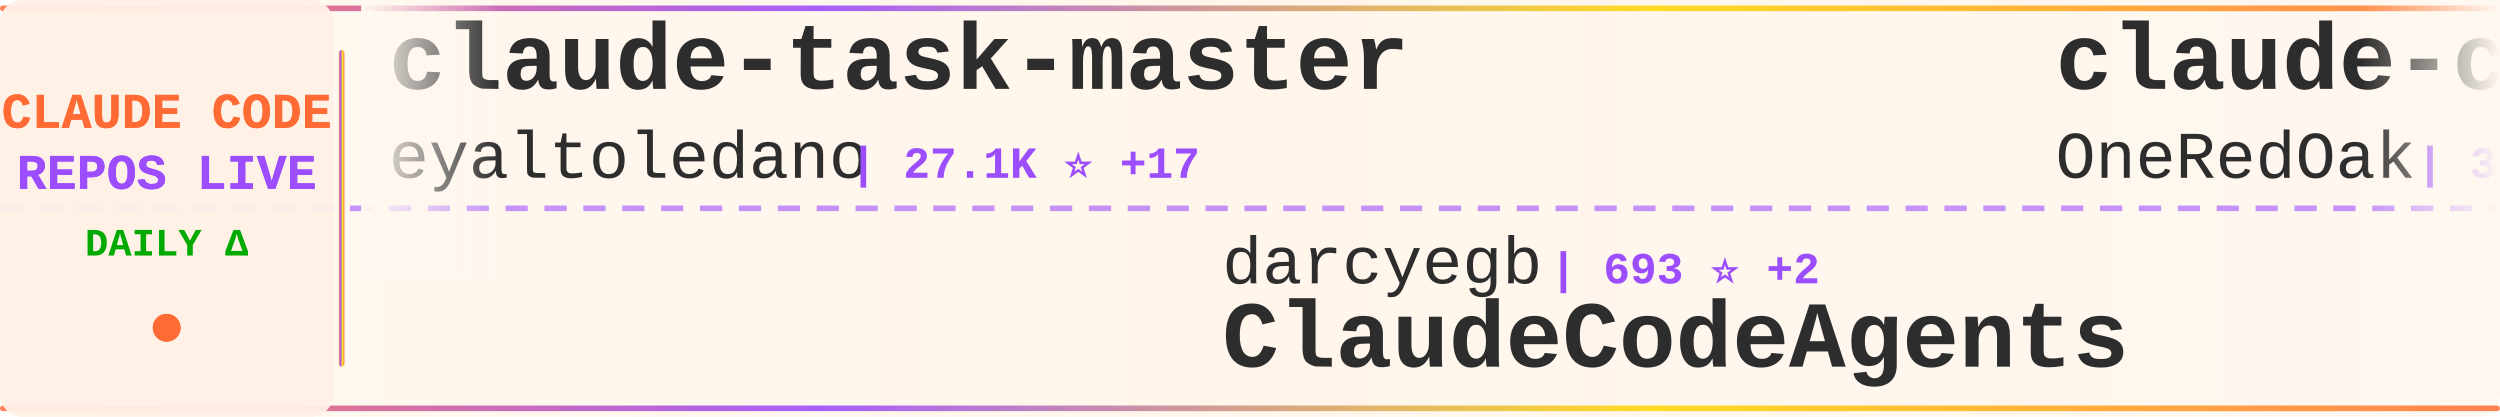
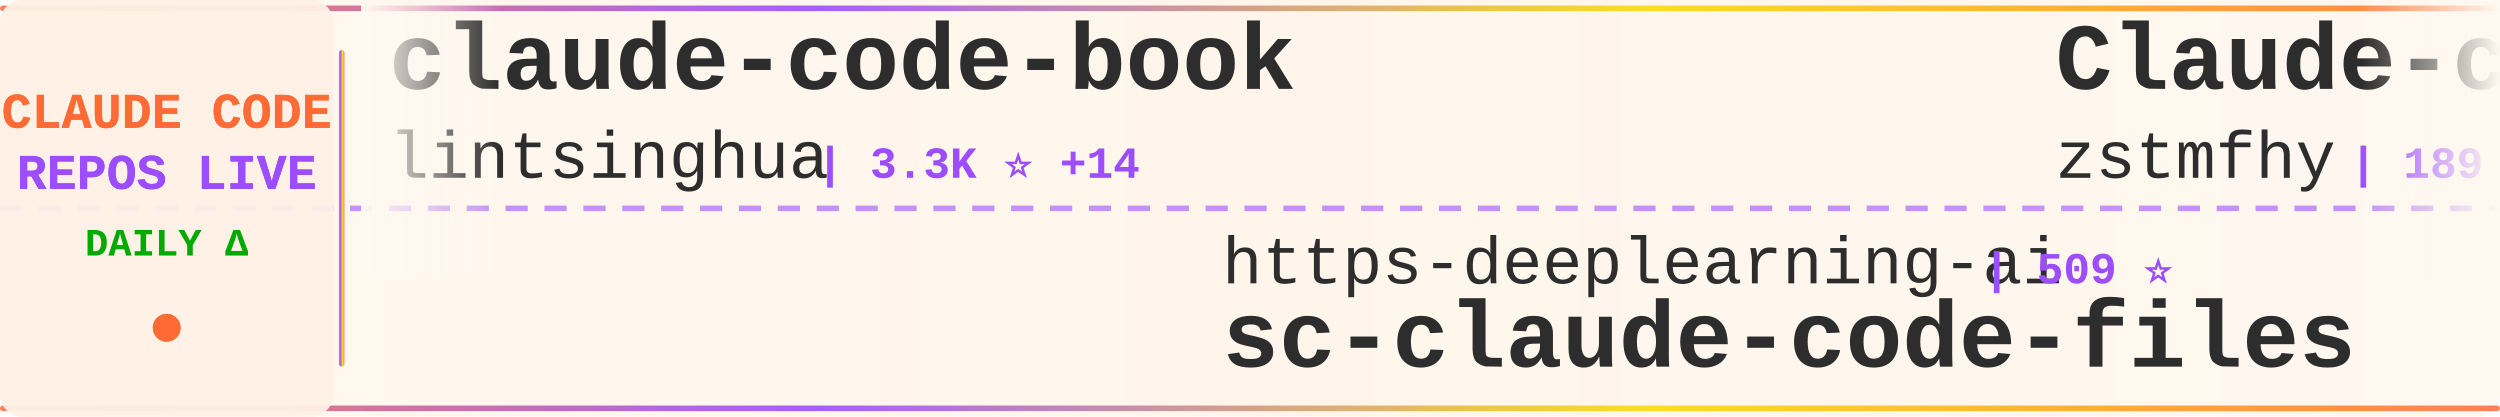
<svg xmlns="http://www.w3.org/2000/svg" width="900" height="150">
  <defs>
    <linearGradient id="tickerBg" x1="0%" y1="0%" x2="100%" y2="0%">
      <stop offset="0%" style="stop-color:#fff8f0;stop-opacity:0.98" />
      <stop offset="50%" style="stop-color:#fff5eb;stop-opacity:1" />
      <stop offset="100%" style="stop-color:#fff8f0;stop-opacity:0.98" />
    </linearGradient>
    <linearGradient id="borderGrad" x1="0%" y1="0%" x2="100%" y2="0%">
      <stop offset="0%" style="stop-color:#FF6B35;stop-opacity:0.85">
        <animate attributeName="stop-opacity" values="0.85;1;0.85" dur="2s" repeatCount="indefinite" />
      </stop>
      <stop offset="33%" style="stop-color:#9C4EFF;stop-opacity:0.9">
        <animate attributeName="stop-opacity" values="0.9;1;0.9" dur="2.2s" repeatCount="indefinite" />
      </stop>
      <stop offset="66%" style="stop-color:#FFD700;stop-opacity:0.85">
        <animate attributeName="stop-opacity" values="0.85;1;0.85" dur="1.8s" repeatCount="indefinite" />
      </stop>
      <stop offset="100%" style="stop-color:#FF6B35;stop-opacity:0.85">
        <animate attributeName="stop-opacity" values="0.85;1;0.85" dur="2s" repeatCount="indefinite" />
      </stop>
    </linearGradient>
    <filter id="textGlow">
      <feGaussianBlur stdDeviation="0.15" result="coloredBlur" />
      <feMerge>
        <feMergeNode in="coloredBlur" />
        <feMergeNode in="SourceGraphic" />
      </feMerge>
    </filter>
    <filter id="metricGlow">
      <feGaussianBlur stdDeviation="0.2" result="coloredBlur" />
      <feMerge>
        <feMergeNode in="coloredBlur" />
        <feMergeNode in="SourceGraphic" />
      </feMerge>
    </filter>
    <linearGradient id="leftFade" x1="0%" y1="0%" x2="100%" y2="0%">
      <stop offset="0%" style="stop-color:#fff8f0;stop-opacity:1" />
      <stop offset="100%" style="stop-color:#fff8f0;stop-opacity:0" />
    </linearGradient>
    <linearGradient id="rightFade" x1="0%" y1="0%" x2="100%" y2="0%">
      <stop offset="0%" style="stop-color:#fff8f0;stop-opacity:0" />
      <stop offset="100%" style="stop-color:#fff8f0;stop-opacity:1" />
    </linearGradient>
  </defs>
  <rect width="900" height="150" fill="url(#tickerBg)" rx="8" />
  <rect x="0" y="2" width="900" height="2" fill="url(#borderGrad)" rx="1" />
  <rect x="0" y="146" width="900" height="2" fill="url(#borderGrad)" rx="1" />
  <line x1="0" y1="75" x2="900" y2="75" stroke="#9C4EFF" stroke-width="2" stroke-dasharray="8 6" opacity="0.6" />
  <rect x="0" y="0" width="120" height="150" fill="#fff0e6" opacity="0.95" rx="8" />
  <text x="60" y="46" font-family="'Courier New', monospace" font-size="18" font-weight="bold" fill="#FF6B35" text-anchor="middle" filter="url(#textGlow)">
    CLAUDE CODE
  </text>
  <text x="60" y="68" font-family="'Courier New', monospace" font-size="18" font-weight="bold" fill="#9C4EFF" text-anchor="middle" filter="url(#textGlow)">
    REPOS LIVE
  </text>
  <text x="60" y="92" font-family="'Courier New', monospace" font-size="14" font-weight="bold" fill="#00aa00" text-anchor="middle">
    DAILY Δ
  </text>
  <circle cx="60" cy="118" r="5" fill="#FF6B35" filter="url(#metricGlow)">
    <animate attributeName="r" values="4;6;4" dur="1.5s" repeatCount="indefinite" />
    <animate attributeName="opacity" values="0.6;1;0.6" dur="1.5s" repeatCount="indefinite" />
  </circle>
  <rect x="122" y="18" width="2" height="114" fill="url(#borderGrad)" rx="1" />
  <clipPath id="tickerClip">
    <rect x="130" y="0" width="770" height="150" />
  </clipPath>
  <g clip-path="url(#tickerClip)">
    <g id="tickerItems">
      <animateTransform attributeName="transform" attributeType="XML" type="translate" from="0 0" to="-3000 0" dur="54s" repeatCount="indefinite" />
      <g transform="translate(0, 0)">
-         <text x="140" y="32" font-family="'Courier New', monospace" font-size="34" font-weight="bold" fill="#2d2d2d">claude-task-master</text>
-         <text x="140" y="64" font-family="'Courier New', monospace" font-size="24" font-weight="normal" fill="#2d2d2d" opacity="1.0">eyaltoledano</text>
-         <text x="306" y="64" font-family="'Courier New', monospace" font-size="16" font-weight="bold" fill="#9C4EFF"> | 27.1K ⭐ +17</text>
+         <text x="140" y="32" font-family="'Courier New', monospace" font-size="34" font-weight="bold" fill="#2d2d2d">claude-code-book</text>
+         <text x="140" y="64" font-family="'Courier New', monospace" font-size="24" font-weight="normal" fill="#2d2d2d" opacity="1.0">lintsinghua</text>
+         <text x="294" y="64" font-family="'Courier New', monospace" font-size="16" font-weight="bold" fill="#9C4EFF"> | 3.3K ⭐ +14</text>
      </g>
      <g transform="translate(300, 0)">
-         <text x="140" y="102" font-family="'Courier New', monospace" font-size="24" font-weight="normal" fill="#2d2d2d" opacity="1.0">darcyegb</text>
-         <text x="258" y="102" font-family="'Courier New', monospace" font-size="16" font-weight="bold" fill="#9C4EFF"> | 693 ⭐ +2</text>
-         <text x="140" y="132" font-family="'Courier New', monospace" font-size="34" font-weight="bold" fill="#2d2d2d">ClaudeCodeAgents</text>
+         <text x="140" y="102" font-family="'Courier New', monospace" font-size="24" font-weight="normal" fill="#2d2d2d" opacity="1.0">https-deeplearning-ai</text>
+         <text x="414" y="102" font-family="'Courier New', monospace" font-size="16" font-weight="bold" fill="#9C4EFF"> | 509 ⭐</text>
+         <text x="140" y="132" font-family="'Courier New', monospace" font-size="34" font-weight="bold" fill="#2d2d2d">sc-claude-code-files</text>
      </g>
      <g transform="translate(600, 0)">
-         <text x="140" y="32" font-family="'Courier New', monospace" font-size="34" font-weight="bold" fill="#2d2d2d">claude-code-workflows</text>
-         <text x="140" y="64" font-family="'Courier New', monospace" font-size="24" font-weight="normal" fill="#2d2d2d" opacity="1.0">OneRedOak</text>
-         <text x="270" y="64" font-family="'Courier New', monospace" font-size="16" font-weight="bold" fill="#9C4EFF"> | 3.8K ⭐</text>
+         <text x="140" y="32" font-family="'Courier New', monospace" font-size="34" font-weight="bold" fill="#2d2d2d">Claude-code</text>
+         <text x="140" y="64" font-family="'Courier New', monospace" font-size="24" font-weight="normal" fill="#2d2d2d" opacity="1.0">zstmfhy</text>
+         <text x="246" y="64" font-family="'Courier New', monospace" font-size="16" font-weight="bold" fill="#9C4EFF"> | 189 ⭐</text>
      </g>
      <g transform="translate(900, 0)">
-         <text x="140" y="102" font-family="'Courier New', monospace" font-size="24" font-weight="normal" fill="#2d2d2d" opacity="1.0">Pimzino</text>
-         <text x="246" y="102" font-family="'Courier New', monospace" font-size="16" font-weight="bold" fill="#9C4EFF"> | 3.7K ⭐ +2</text>
-         <text x="140" y="132" font-family="'Courier New', monospace" font-size="34" font-weight="bold" fill="#2d2d2d">claude-code-spec-workflo...</text>
+         <text x="140" y="102" font-family="'Courier New', monospace" font-size="24" font-weight="normal" fill="#2d2d2d" opacity="1.0">AICoderTudou</text>
+         <text x="306" y="102" font-family="'Courier New', monospace" font-size="16" font-weight="bold" fill="#9C4EFF"> | 501 ⭐</text>
+         <text x="140" y="132" font-family="'Courier New', monospace" font-size="34" font-weight="bold" fill="#2d2d2d">claude-code-tudou</text>
      </g>
      <g transform="translate(1200, 0)">
-         <text x="140" y="32" font-family="'Courier New', monospace" font-size="34" font-weight="bold" fill="#2d2d2d">oh-my-claudecode</text>
-         <text x="140" y="64" font-family="'Courier New', monospace" font-size="24" font-weight="normal" fill="#2d2d2d" opacity="1.0">Yeachan-Heo</text>
-         <text x="294" y="64" font-family="'Courier New', monospace" font-size="16" font-weight="bold" fill="#9C4EFF"> | 33.9K ⭐ +157</text>
+         <text x="140" y="32" font-family="'Courier New', monospace" font-size="34" font-weight="bold" fill="#2d2d2d">cc-switch</text>
+         <text x="140" y="64" font-family="'Courier New', monospace" font-size="24" font-weight="normal" fill="#2d2d2d" opacity="1.0">farion1231</text>
+         <text x="282" y="64" font-family="'Courier New', monospace" font-size="16" font-weight="bold" fill="#9C4EFF"> | 70.8K ⭐ +1.0K</text>
      </g>
      <g transform="translate(1500, 0)">
-         <text x="140" y="102" font-family="'Courier New', monospace" font-size="24" font-weight="normal" fill="#2d2d2d" opacity="1.0">Windy3f3f3f3f</text>
-         <text x="318" y="102" font-family="'Courier New', monospace" font-size="16" font-weight="bold" fill="#9C4EFF"> | 1.2K ⭐ +8</text>
-         <text x="140" y="132" font-family="'Courier New', monospace" font-size="34" font-weight="bold" fill="#2d2d2d">claude-code-from-scratch</text>
+         <text x="140" y="102" font-family="'Courier New', monospace" font-size="24" font-weight="normal" fill="#2d2d2d" opacity="1.0">Donchitos</text>
+         <text x="270" y="102" font-family="'Courier New', monospace" font-size="16" font-weight="bold" fill="#9C4EFF"> | 18.7K ⭐ +112</text>
+         <text x="140" y="132" font-family="'Courier New', monospace" font-size="34" font-weight="bold" fill="#2d2d2d">Claude-Code-Game-Studios</text>
      </g>
      <g transform="translate(1800, 0)">
-         <text x="140" y="32" font-family="'Courier New', monospace" font-size="34" font-weight="bold" fill="#2d2d2d">claudecodeui</text>
-         <text x="140" y="64" font-family="'Courier New', monospace" font-size="24" font-weight="normal" fill="#2d2d2d" opacity="1.0">siteboon</text>
-         <text x="258" y="64" font-family="'Courier New', monospace" font-size="16" font-weight="bold" fill="#9C4EFF"> | 10.9K ⭐ +44</text>
+         <text x="140" y="32" font-family="'Courier New', monospace" font-size="34" font-weight="bold" fill="#2d2d2d">how-claude-code-works</text>
+         <text x="140" y="64" font-family="'Courier New', monospace" font-size="24" font-weight="normal" fill="#2d2d2d" opacity="1.0">Windy3f3f3f3f</text>
+         <text x="318" y="64" font-family="'Courier New', monospace" font-size="16" font-weight="bold" fill="#9C4EFF"> | 2.4K ⭐ +18</text>
      </g>
      <g transform="translate(2100, 0)">
-         <text x="140" y="102" font-family="'Courier New', monospace" font-size="24" font-weight="normal" fill="#2d2d2d" opacity="1.0">router-for-me</text>
-         <text x="318" y="102" font-family="'Courier New', monospace" font-size="16" font-weight="bold" fill="#9C4EFF"> | 32.7K ⭐ +170</text>
-         <text x="140" y="132" font-family="'Courier New', monospace" font-size="34" font-weight="bold" fill="#2d2d2d">CLIProxyAPI</text>
+         <text x="140" y="102" font-family="'Courier New', monospace" font-size="24" font-weight="normal" fill="#2d2d2d" opacity="1.0">andrew-kramer-inno</text>
+         <text x="378" y="102" font-family="'Courier New', monospace" font-size="16" font-weight="bold" fill="#9C4EFF"> | 588 ⭐</text>
+         <text x="140" y="132" font-family="'Courier New', monospace" font-size="34" font-weight="bold" fill="#2d2d2d">claude-code-source-build</text>
      </g>
      <g transform="translate(2400, 0)">
-         <text x="140" y="32" font-family="'Courier New', monospace" font-size="34" font-weight="bold" fill="#2d2d2d">Auto-claude-code-researc...</text>
-         <text x="140" y="64" font-family="'Courier New', monospace" font-size="24" font-weight="normal" fill="#2d2d2d" opacity="1.0">wanshuiyin</text>
-         <text x="282" y="64" font-family="'Courier New', monospace" font-size="16" font-weight="bold" fill="#9C4EFF"> | 9.3K ⭐ +132</text>
+         <text x="140" y="32" font-family="'Courier New', monospace" font-size="34" font-weight="bold" fill="#2d2d2d">claude-code-telegram</text>
+         <text x="140" y="64" font-family="'Courier New', monospace" font-size="24" font-weight="normal" fill="#2d2d2d" opacity="1.0">RichardAtCT</text>
+         <text x="294" y="64" font-family="'Courier New', monospace" font-size="16" font-weight="bold" fill="#9C4EFF"> | 2.6K ⭐ +9</text>
      </g>
      <g transform="translate(2700, 0)">
-         <text x="140" y="102" font-family="'Courier New', monospace" font-size="24" font-weight="normal" fill="#2d2d2d" opacity="1.0">LING71671</text>
-         <text x="270" y="102" font-family="'Courier New', monospace" font-size="16" font-weight="bold" fill="#9C4EFF"> | 830 ⭐ +1</text>
-         <text x="140" y="132" font-family="'Courier New', monospace" font-size="34" font-weight="bold" fill="#2d2d2d">Open-ClaudeCode</text>
+         <text x="140" y="102" font-family="'Courier New', monospace" font-size="24" font-weight="normal" fill="#2d2d2d" opacity="1.0">nicedreamzapp</text>
+         <text x="318" y="102" font-family="'Courier New', monospace" font-size="16" font-weight="bold" fill="#9C4EFF"> | 2.6K ⭐ +6</text>
+         <text x="140" y="132" font-family="'Courier New', monospace" font-size="34" font-weight="bold" fill="#2d2d2d">claude-code-local</text>
      </g>
      <g transform="translate(3000, 0)">
-         <text x="140" y="32" font-family="'Courier New', monospace" font-size="34" font-weight="bold" fill="#2d2d2d">claude-task-master</text>
-         <text x="140" y="64" font-family="'Courier New', monospace" font-size="24" font-weight="normal" fill="#2d2d2d" opacity="1.0">eyaltoledano</text>
-         <text x="306" y="64" font-family="'Courier New', monospace" font-size="16" font-weight="bold" fill="#9C4EFF"> | 27.1K ⭐ +17</text>
+         <text x="140" y="32" font-family="'Courier New', monospace" font-size="34" font-weight="bold" fill="#2d2d2d">claude-code-book</text>
+         <text x="140" y="64" font-family="'Courier New', monospace" font-size="24" font-weight="normal" fill="#2d2d2d" opacity="1.0">lintsinghua</text>
+         <text x="294" y="64" font-family="'Courier New', monospace" font-size="16" font-weight="bold" fill="#9C4EFF"> | 3.3K ⭐ +14</text>
      </g>
      <g transform="translate(3300, 0)">
-         <text x="140" y="102" font-family="'Courier New', monospace" font-size="24" font-weight="normal" fill="#2d2d2d" opacity="1.0">darcyegb</text>
-         <text x="258" y="102" font-family="'Courier New', monospace" font-size="16" font-weight="bold" fill="#9C4EFF"> | 693 ⭐ +2</text>
-         <text x="140" y="132" font-family="'Courier New', monospace" font-size="34" font-weight="bold" fill="#2d2d2d">ClaudeCodeAgents</text>
+         <text x="140" y="102" font-family="'Courier New', monospace" font-size="24" font-weight="normal" fill="#2d2d2d" opacity="1.0">https-deeplearning-ai</text>
+         <text x="414" y="102" font-family="'Courier New', monospace" font-size="16" font-weight="bold" fill="#9C4EFF"> | 509 ⭐</text>
+         <text x="140" y="132" font-family="'Courier New', monospace" font-size="34" font-weight="bold" fill="#2d2d2d">sc-claude-code-files</text>
      </g>
      <g transform="translate(3600, 0)">
-         <text x="140" y="32" font-family="'Courier New', monospace" font-size="34" font-weight="bold" fill="#2d2d2d">claude-code-workflows</text>
-         <text x="140" y="64" font-family="'Courier New', monospace" font-size="24" font-weight="normal" fill="#2d2d2d" opacity="1.0">OneRedOak</text>
-         <text x="270" y="64" font-family="'Courier New', monospace" font-size="16" font-weight="bold" fill="#9C4EFF"> | 3.8K ⭐</text>
+         <text x="140" y="32" font-family="'Courier New', monospace" font-size="34" font-weight="bold" fill="#2d2d2d">Claude-code</text>
+         <text x="140" y="64" font-family="'Courier New', monospace" font-size="24" font-weight="normal" fill="#2d2d2d" opacity="1.0">zstmfhy</text>
+         <text x="246" y="64" font-family="'Courier New', monospace" font-size="16" font-weight="bold" fill="#9C4EFF"> | 189 ⭐</text>
      </g>
      <g transform="translate(3900, 0)">
-         <text x="140" y="102" font-family="'Courier New', monospace" font-size="24" font-weight="normal" fill="#2d2d2d" opacity="1.0">Pimzino</text>
-         <text x="246" y="102" font-family="'Courier New', monospace" font-size="16" font-weight="bold" fill="#9C4EFF"> | 3.7K ⭐ +2</text>
-         <text x="140" y="132" font-family="'Courier New', monospace" font-size="34" font-weight="bold" fill="#2d2d2d">claude-code-spec-workflo...</text>
+         <text x="140" y="102" font-family="'Courier New', monospace" font-size="24" font-weight="normal" fill="#2d2d2d" opacity="1.0">AICoderTudou</text>
+         <text x="306" y="102" font-family="'Courier New', monospace" font-size="16" font-weight="bold" fill="#9C4EFF"> | 501 ⭐</text>
+         <text x="140" y="132" font-family="'Courier New', monospace" font-size="34" font-weight="bold" fill="#2d2d2d">claude-code-tudou</text>
      </g>
    </g>
  </g>
  <rect x="130" y="0" width="50" height="100" fill="url(#leftFade)" />
  <rect x="850" y="0" width="50" height="100" fill="url(#rightFade)" />
</svg>
